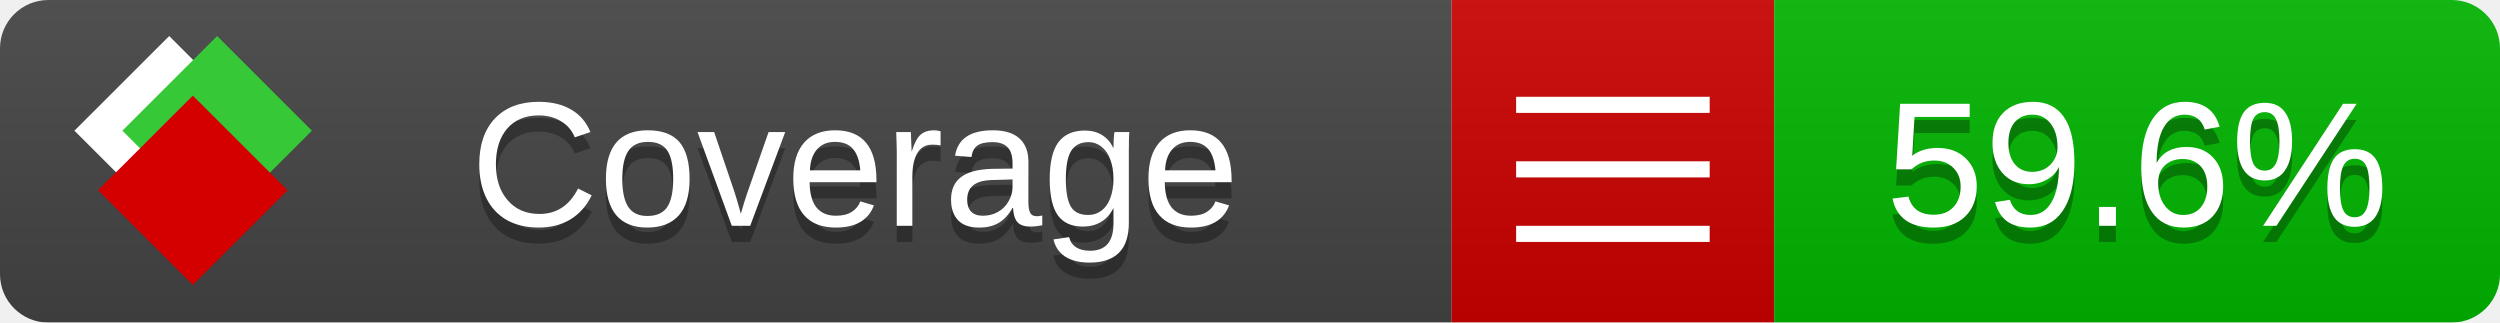
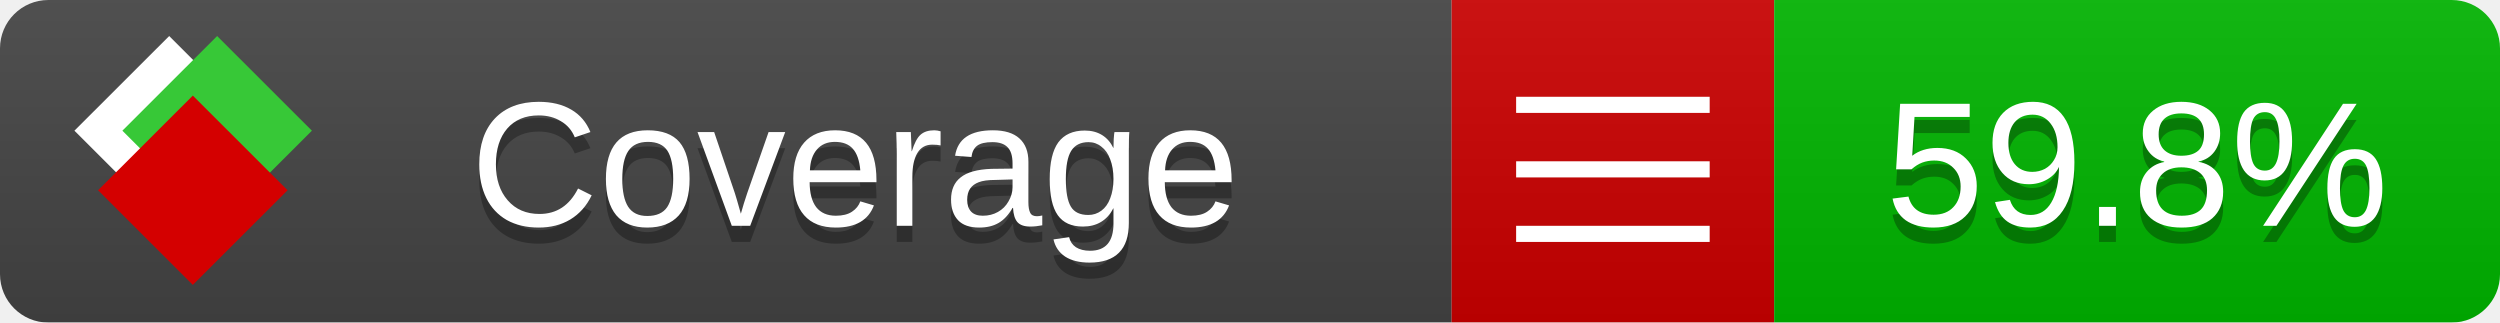
<svg xmlns="http://www.w3.org/2000/svg" xmlns:xlink="http://www.w3.org/1999/xlink" width="155" height="20">
  <style type="text/css">
          
            @keyframes fade1 {
                0% { visibility: visible; opacity: 1; }
               27% { visibility: visible; opacity: 1; }
               33% { visibility: hidden; opacity: 0; }
               60% { visibility: hidden; opacity: 0; }
               66% { visibility: hidden; opacity: 0; }
               93% { visibility: hidden; opacity: 0; }
              100% { visibility: visible; opacity: 1; }
            }
            @keyframes fade2 {
                0% { visibility: hidden; opacity: 0; }
               27% { visibility: hidden; opacity: 0; }
               33% { visibility: visible; opacity: 1; }
               60% { visibility: visible; opacity: 1; }
               66% { visibility: hidden; opacity: 0; }
               93% { visibility: hidden; opacity: 0; }
              100% { visibility: hidden; opacity: 0; }
            }
            @keyframes fade3 {
                0% { visibility: hidden; opacity: 0; }
               27% { visibility: hidden; opacity: 0; }
               33% { visibility: hidden; opacity: 0; }
               60% { visibility: hidden; opacity: 0; }
               66% { visibility: visible; opacity: 1; }
               93% { visibility: visible; opacity: 1; }
              100% { visibility: hidden; opacity: 0; }
            }
            .linecoverage {
                animation-duration: 15s;
                animation-name: fade1;
                animation-iteration-count: infinite;
            }
            .branchcoverage {
                animation-duration: 15s;
                animation-name: fade2;
                animation-iteration-count: infinite;
            }
            .methodcoverage {
                animation-duration: 15s;
                animation-name: fade3;
                animation-iteration-count: infinite;
            }
          
    </style>
  <defs>
    <linearGradient id="gradient" x2="0" y2="100%">
      <stop offset="0" stop-color="#bbb" stop-opacity=".1" />
      <stop offset="1" stop-opacity=".1" />
    </linearGradient>
    <linearGradient id="c">
      <stop offset="0" stop-color="#d40000" />
      <stop offset="1" stop-color="#ff2a2a" />
    </linearGradient>
    <linearGradient id="a">
      <stop offset="0" stop-color="#e0e0de" />
      <stop offset="1" stop-color="#fff" />
    </linearGradient>
    <linearGradient id="b">
      <stop offset="0" stop-color="#37c837" />
      <stop offset="1" stop-color="#217821" />
    </linearGradient>
    <linearGradient xlink:href="#a" id="e" x1="106.44" x2="69.96" y1="-11.96" y2="-46.84" gradientTransform="matrix(-.8426 -.00045 -.00045 -.8426 -94.27 -75.82)" gradientUnits="userSpaceOnUse" />
    <linearGradient xlink:href="#b" id="f" x1="56.19" x2="77.97" y1="-23.45" y2="10.62" gradientTransform="matrix(.8426 .00045 .00045 .8426 94.27 75.82)" gradientUnits="userSpaceOnUse" />
    <linearGradient xlink:href="#c" id="g" x1="79.98" x2="132.9" y1="10.79" y2="10.79" gradientTransform="matrix(.8426 .00045 .00045 .8426 94.27 75.82)" gradientUnits="userSpaceOnUse" />
    <mask id="mask">
      <rect width="155" height="20" rx="3" fill="#fff" />
    </mask>
    <g id="icon" transform="matrix(.04486 0 0 .04481 -.48 -.63)">
      <rect width="52.92" height="52.92" x="-109.72" y="-27.13" fill="url(#e)" transform="rotate(-135)" />
      <rect width="52.92" height="52.92" x="70.19" y="-39.18" fill="url(#f)" transform="rotate(45)" />
      <rect width="52.92" height="52.92" x="80.05" y="-15.74" fill="url(#g)" transform="rotate(45)" />
    </g>
  </defs>
  <g mask="url(#mask)">
    <rect x="0" y="0" width="90" height="20" fill="#444" />
    <rect x="90" y="0" width="20" height="20" fill="#c00" />
    <rect x="110" y="0" width="45" height="20" fill="#00B600" />
    <rect x="0" y="0" width="155" height="20" fill="url(#gradient)" />
  </g>
  <g>
    <path class="" stroke="#fff" d="M94 6.5 h12 M94 10.5 h12 M94 14.5 h12" />
  </g>
  <g fill="#fff" text-anchor="middle" font-family="Verdana,Arial,Geneva,sans-serif" font-size="11">
    <a xlink:href="https://github.com/danielpalme/ReportGenerator" target="_top">
      <use xlink:href="#icon" transform="translate(3,1) scale(3.5)" />
    </a>
    <text x="53" y="15" fill="#010101" fill-opacity=".3">Coverage</text>
    <text x="53" y="14" fill="#fff">Coverage</text>
-     <text class="" x="132.5" y="15" fill="#010101" fill-opacity=".3">59.6%</text>
-     <text class="" x="132.5" y="14">59.6%</text>
+     <text class="" x="132.5" y="15" fill="#010101" fill-opacity=".3">59.8%</text>
+     <text class="" x="132.5" y="14">59.8%</text>
  </g>
  <g>
    <rect class="" x="90" y="0" width="65" height="20" fill-opacity="0" />
  </g>
</svg>
